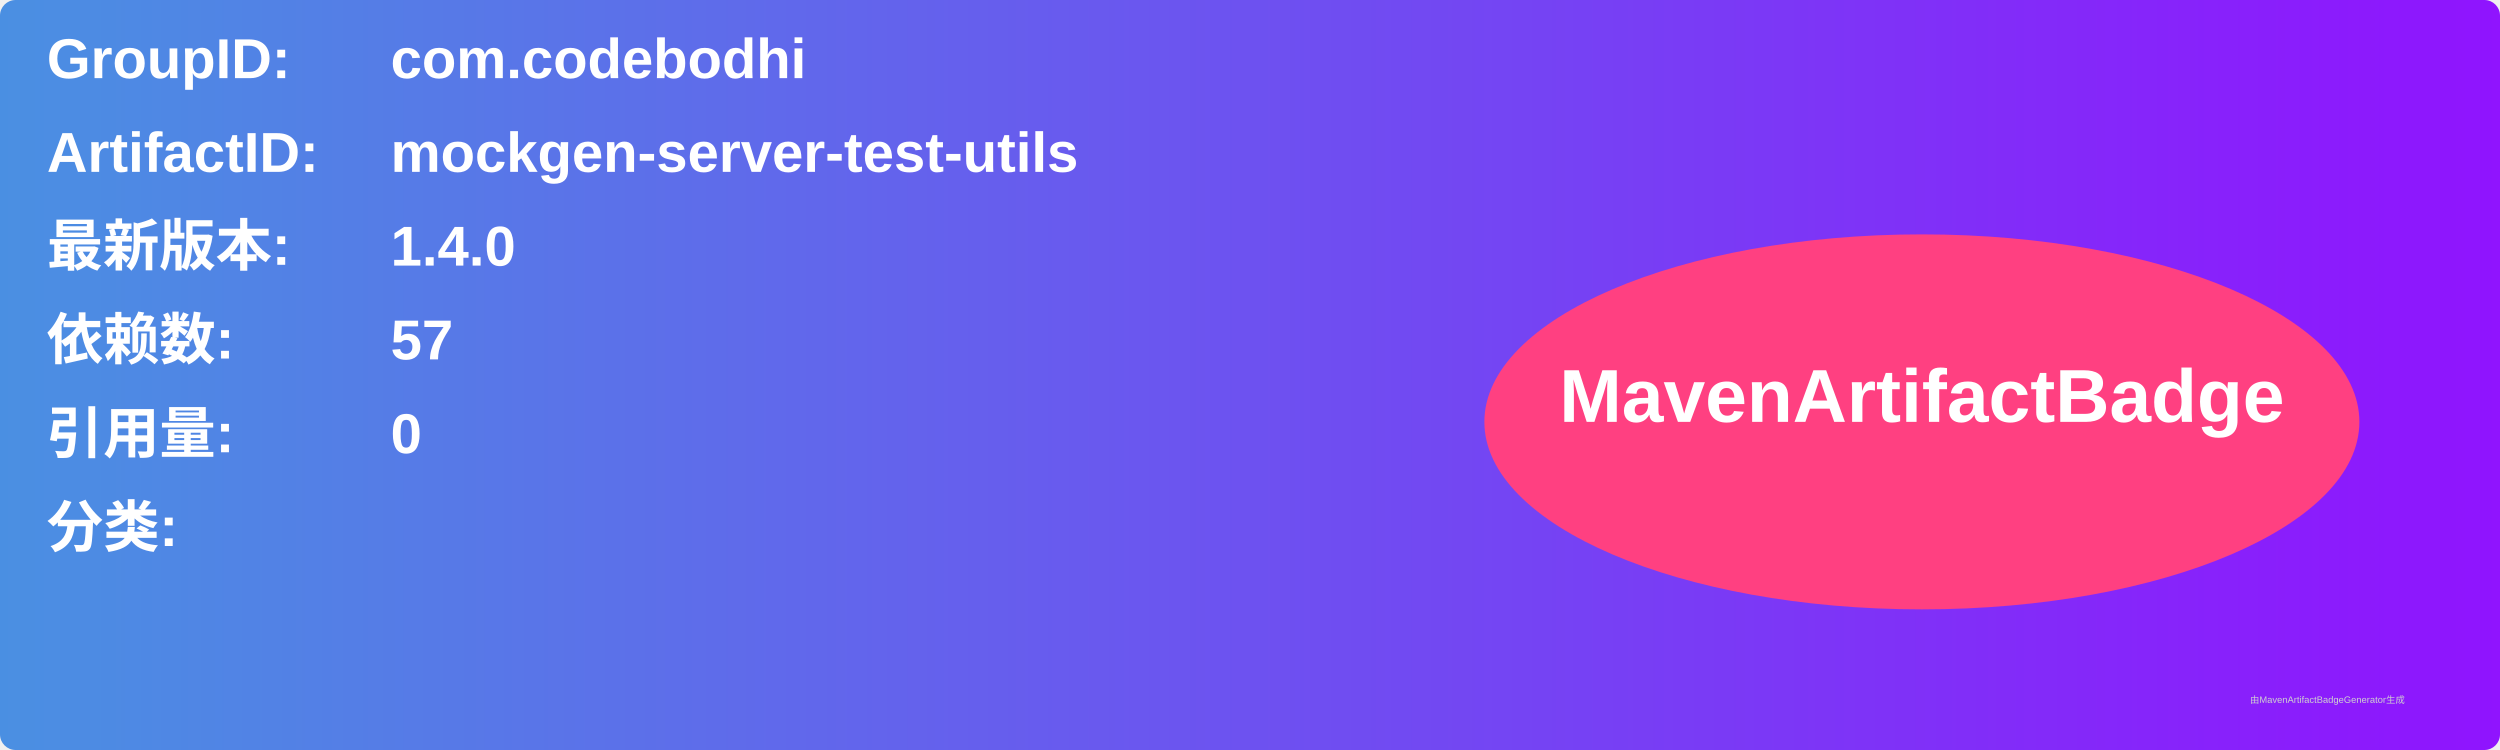
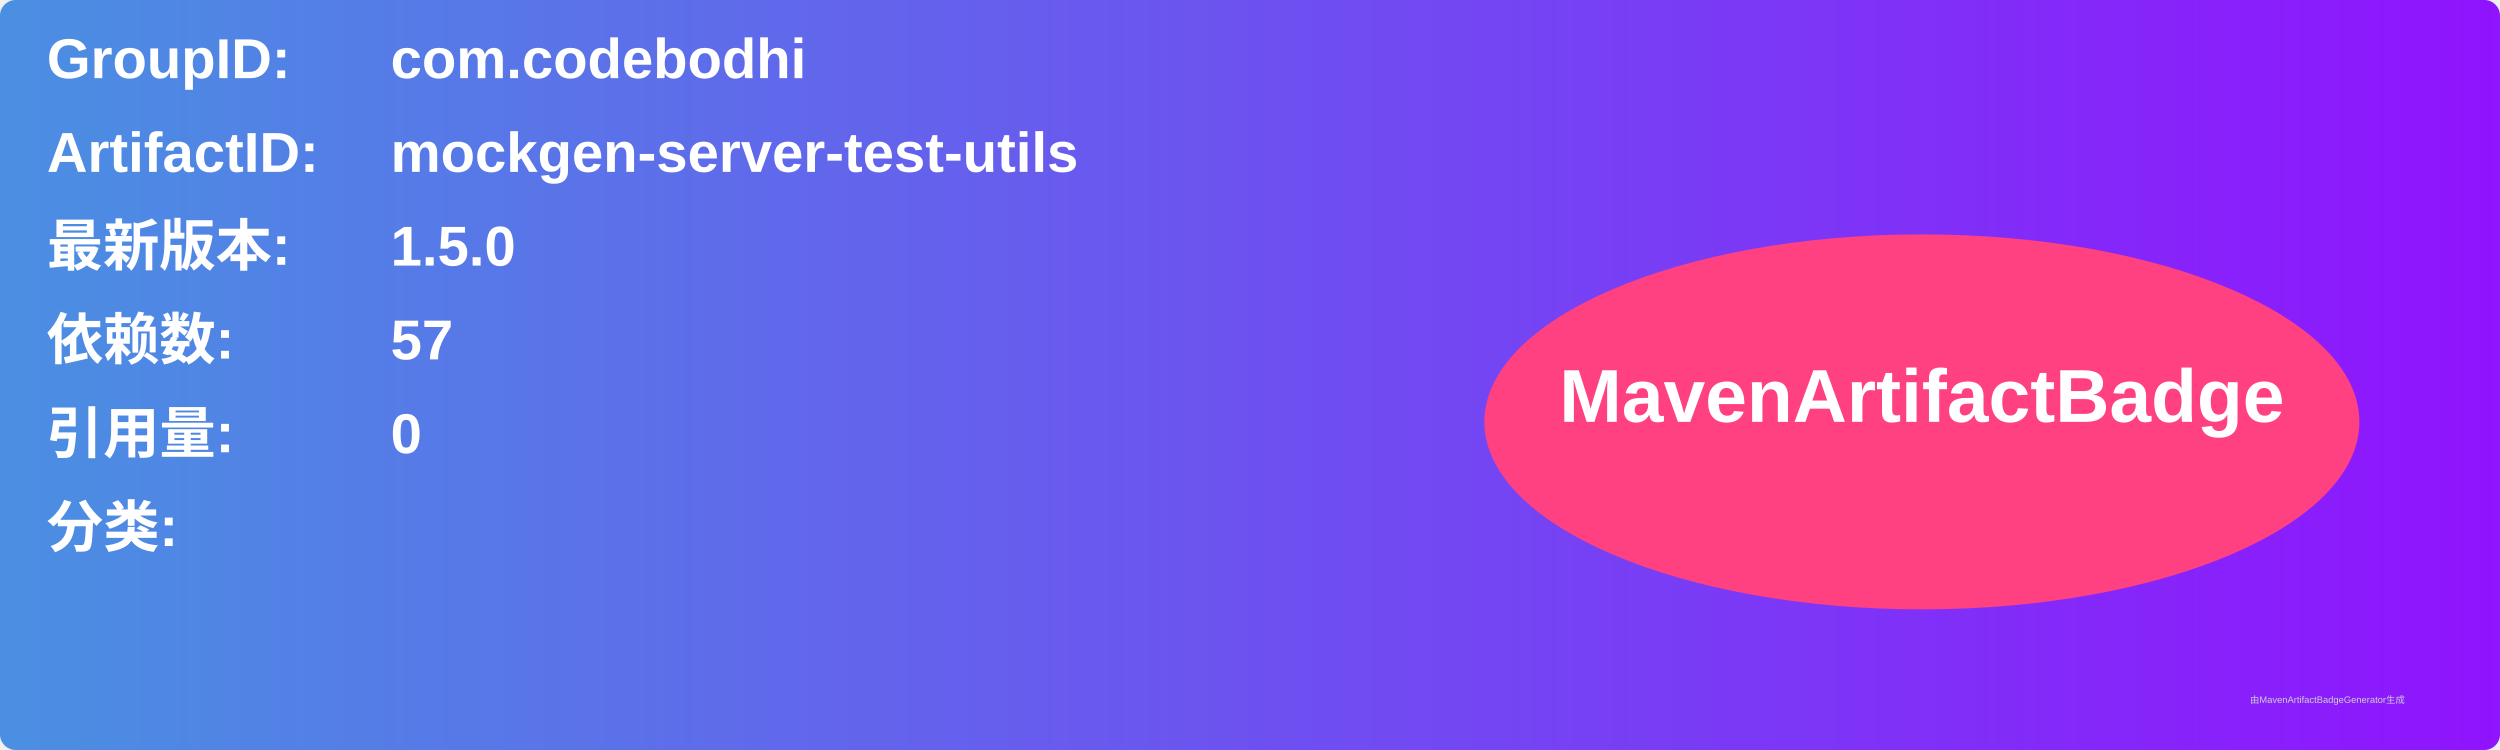
<svg xmlns="http://www.w3.org/2000/svg" width="800" height="240" viewBox="0 0 800 240">
  <linearGradient id="grad" x1="0%" y1="0%" x2="100%" y2="0%">
    <stop offset="0%" stop-color="#4a90e2" />
    <stop offset="100%" stop-color="#9013fe" />
  </linearGradient>
  <rect width="100%" height="100%" rx="5" ry="5" fill="url(#grad)" />
  <g transform="translate(15, 15)">
    <text x="0" y="10" font-family="Arial" font-size="18" fill="white" font-weight="bold" width="260">GroupID:</text>
    <text x="110" y="10" font-family="Arial" font-size="18" fill="white" font-weight="bold" width="460">com.codebodhi</text>
    <text x="0" y="40" font-family="Arial" font-size="18" fill="white" font-weight="bold" width="260">ArtifactID:</text>
    <text x="110" y="40" font-family="Arial" font-size="18" fill="white" font-weight="bold" width="460">mockgen-server-test-utils</text>
    <text x="0" y="70" font-family="Arial" font-size="18" fill="white" font-weight="bold">最新版本:</text>
    <text x="110" y="70" font-family="Arial" font-size="18" fill="white" font-weight="bold">
-       <tspan font-weight="bold">1.4.0</tspan>
+       <tspan font-weight="bold">1.5.0</tspan>
    </text>
    <text x="0" y="100" font-family="Arial" font-size="18" fill="white" font-weight="bold">依赖数: </text>
    <text x="110" y="100" font-family="Arial" font-size="18" fill="white">
      <tspan font-weight="bold">57</tspan>
    </text>
    <text x="0" y="130" font-family="Arial" font-size="18" fill="white" font-weight="bold">引用量: </text>
    <text x="110" y="130" font-family="Arial" font-size="18" fill="white">
      <tspan font-weight="bold">0</tspan>
    </text>
    <text x="0" y="160" font-family="Arial" font-size="18" fill="white" font-weight="bold">分类:</text>
    <text x="10" y="190" font-family="Arial" font-size="10" fill="white">
      <tspan font-weight="bold" />
    </text>
    <ellipse cx="600" cy="120" rx="140" ry="60" fill="#ff4081" />
    <text x="600" y="120" text-anchor="middle" font-family="Arial" font-size="24" fill="white" font-weight="bold">MavenArtifactBadge</text>
  </g>
  <text x="720" y="225" font-family="Arial" font-size="3" fill="#d0d0d0">由MavenArtifactBadgeGenerator生成</text>
</svg>
